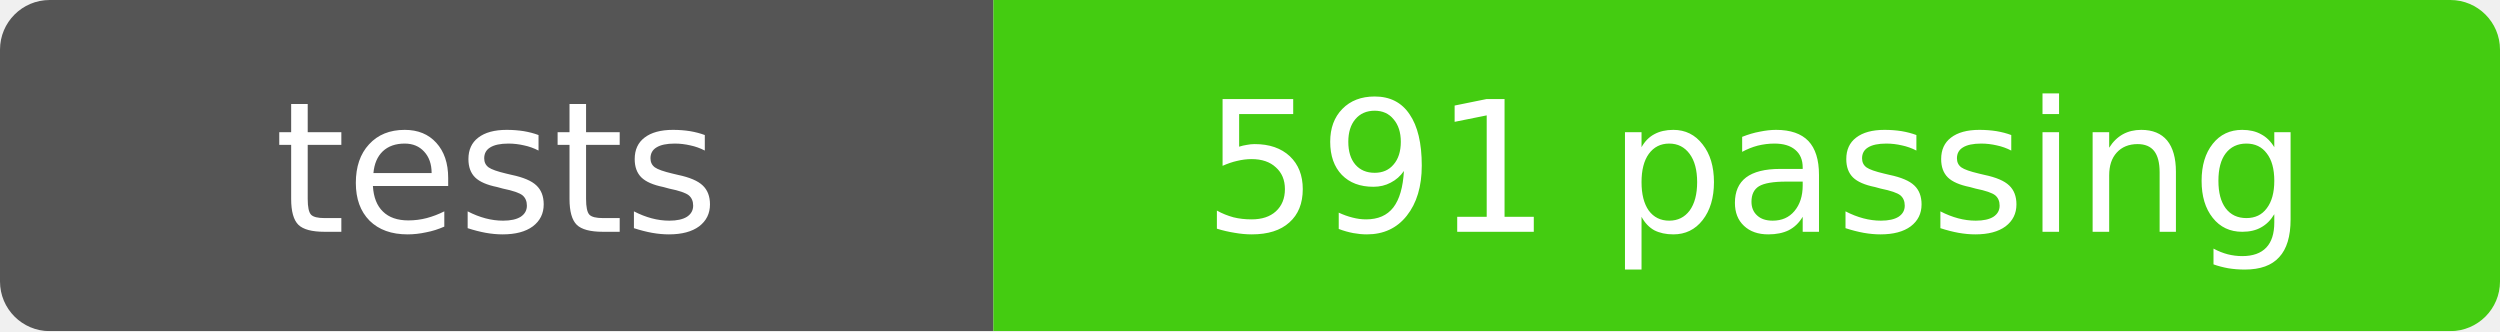
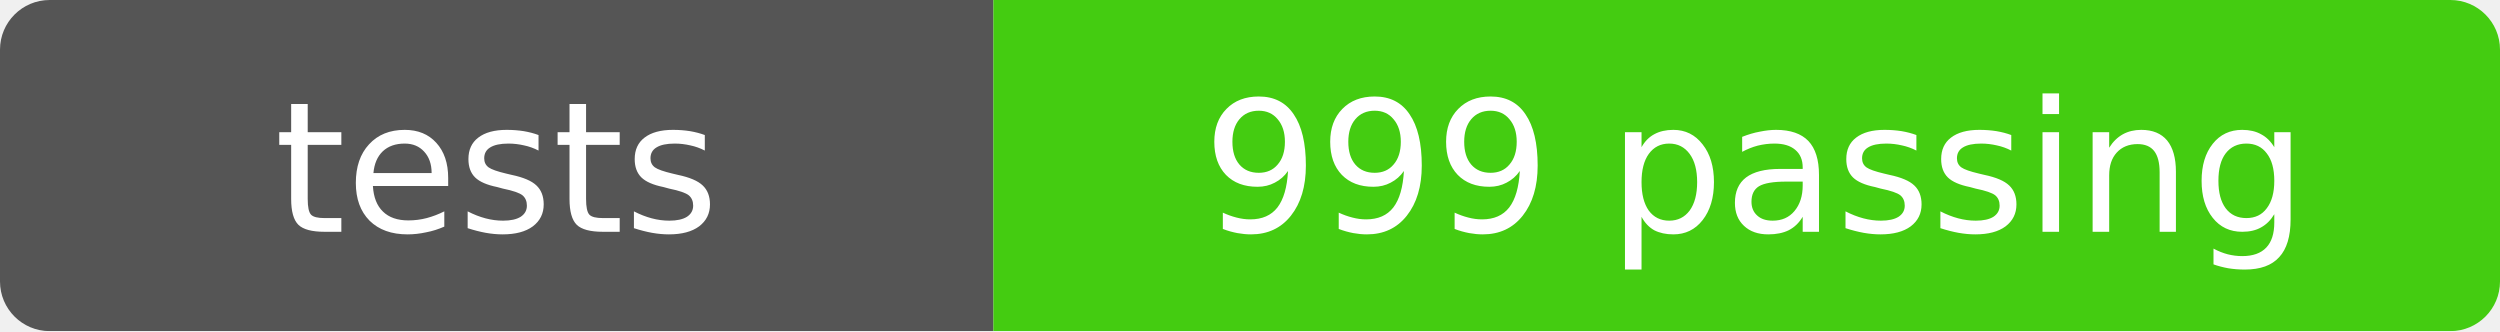
- <svg xmlns="http://www.w3.org/2000/svg" width="151" height="20" role="img" aria-label="tests: 591 passing">
+ <svg xmlns="http://www.w3.org/2000/svg" width="151" height="20" role="img" aria-label="tests: 999 passing">
  <mask id="round">
    <rect width="151" height="20" rx="3" fill="#fff" />
  </mask>
  <g mask="url(#round)">
    <rect width="60" height="20" fill="#555" />
    <rect x="60" width="91" height="20" fill="#4c1" />
  </g>
  <g fill="#fff" text-anchor="middle" font-family="Verdana,Geneva,DejaVu Sans,sans-serif" font-size="11">
    <text x="30" y="14">tests</text>
-     <text x="106" y="14">591 passing</text>
+     <text x="106" y="14">999 passing</text>
  </g>
</svg>
